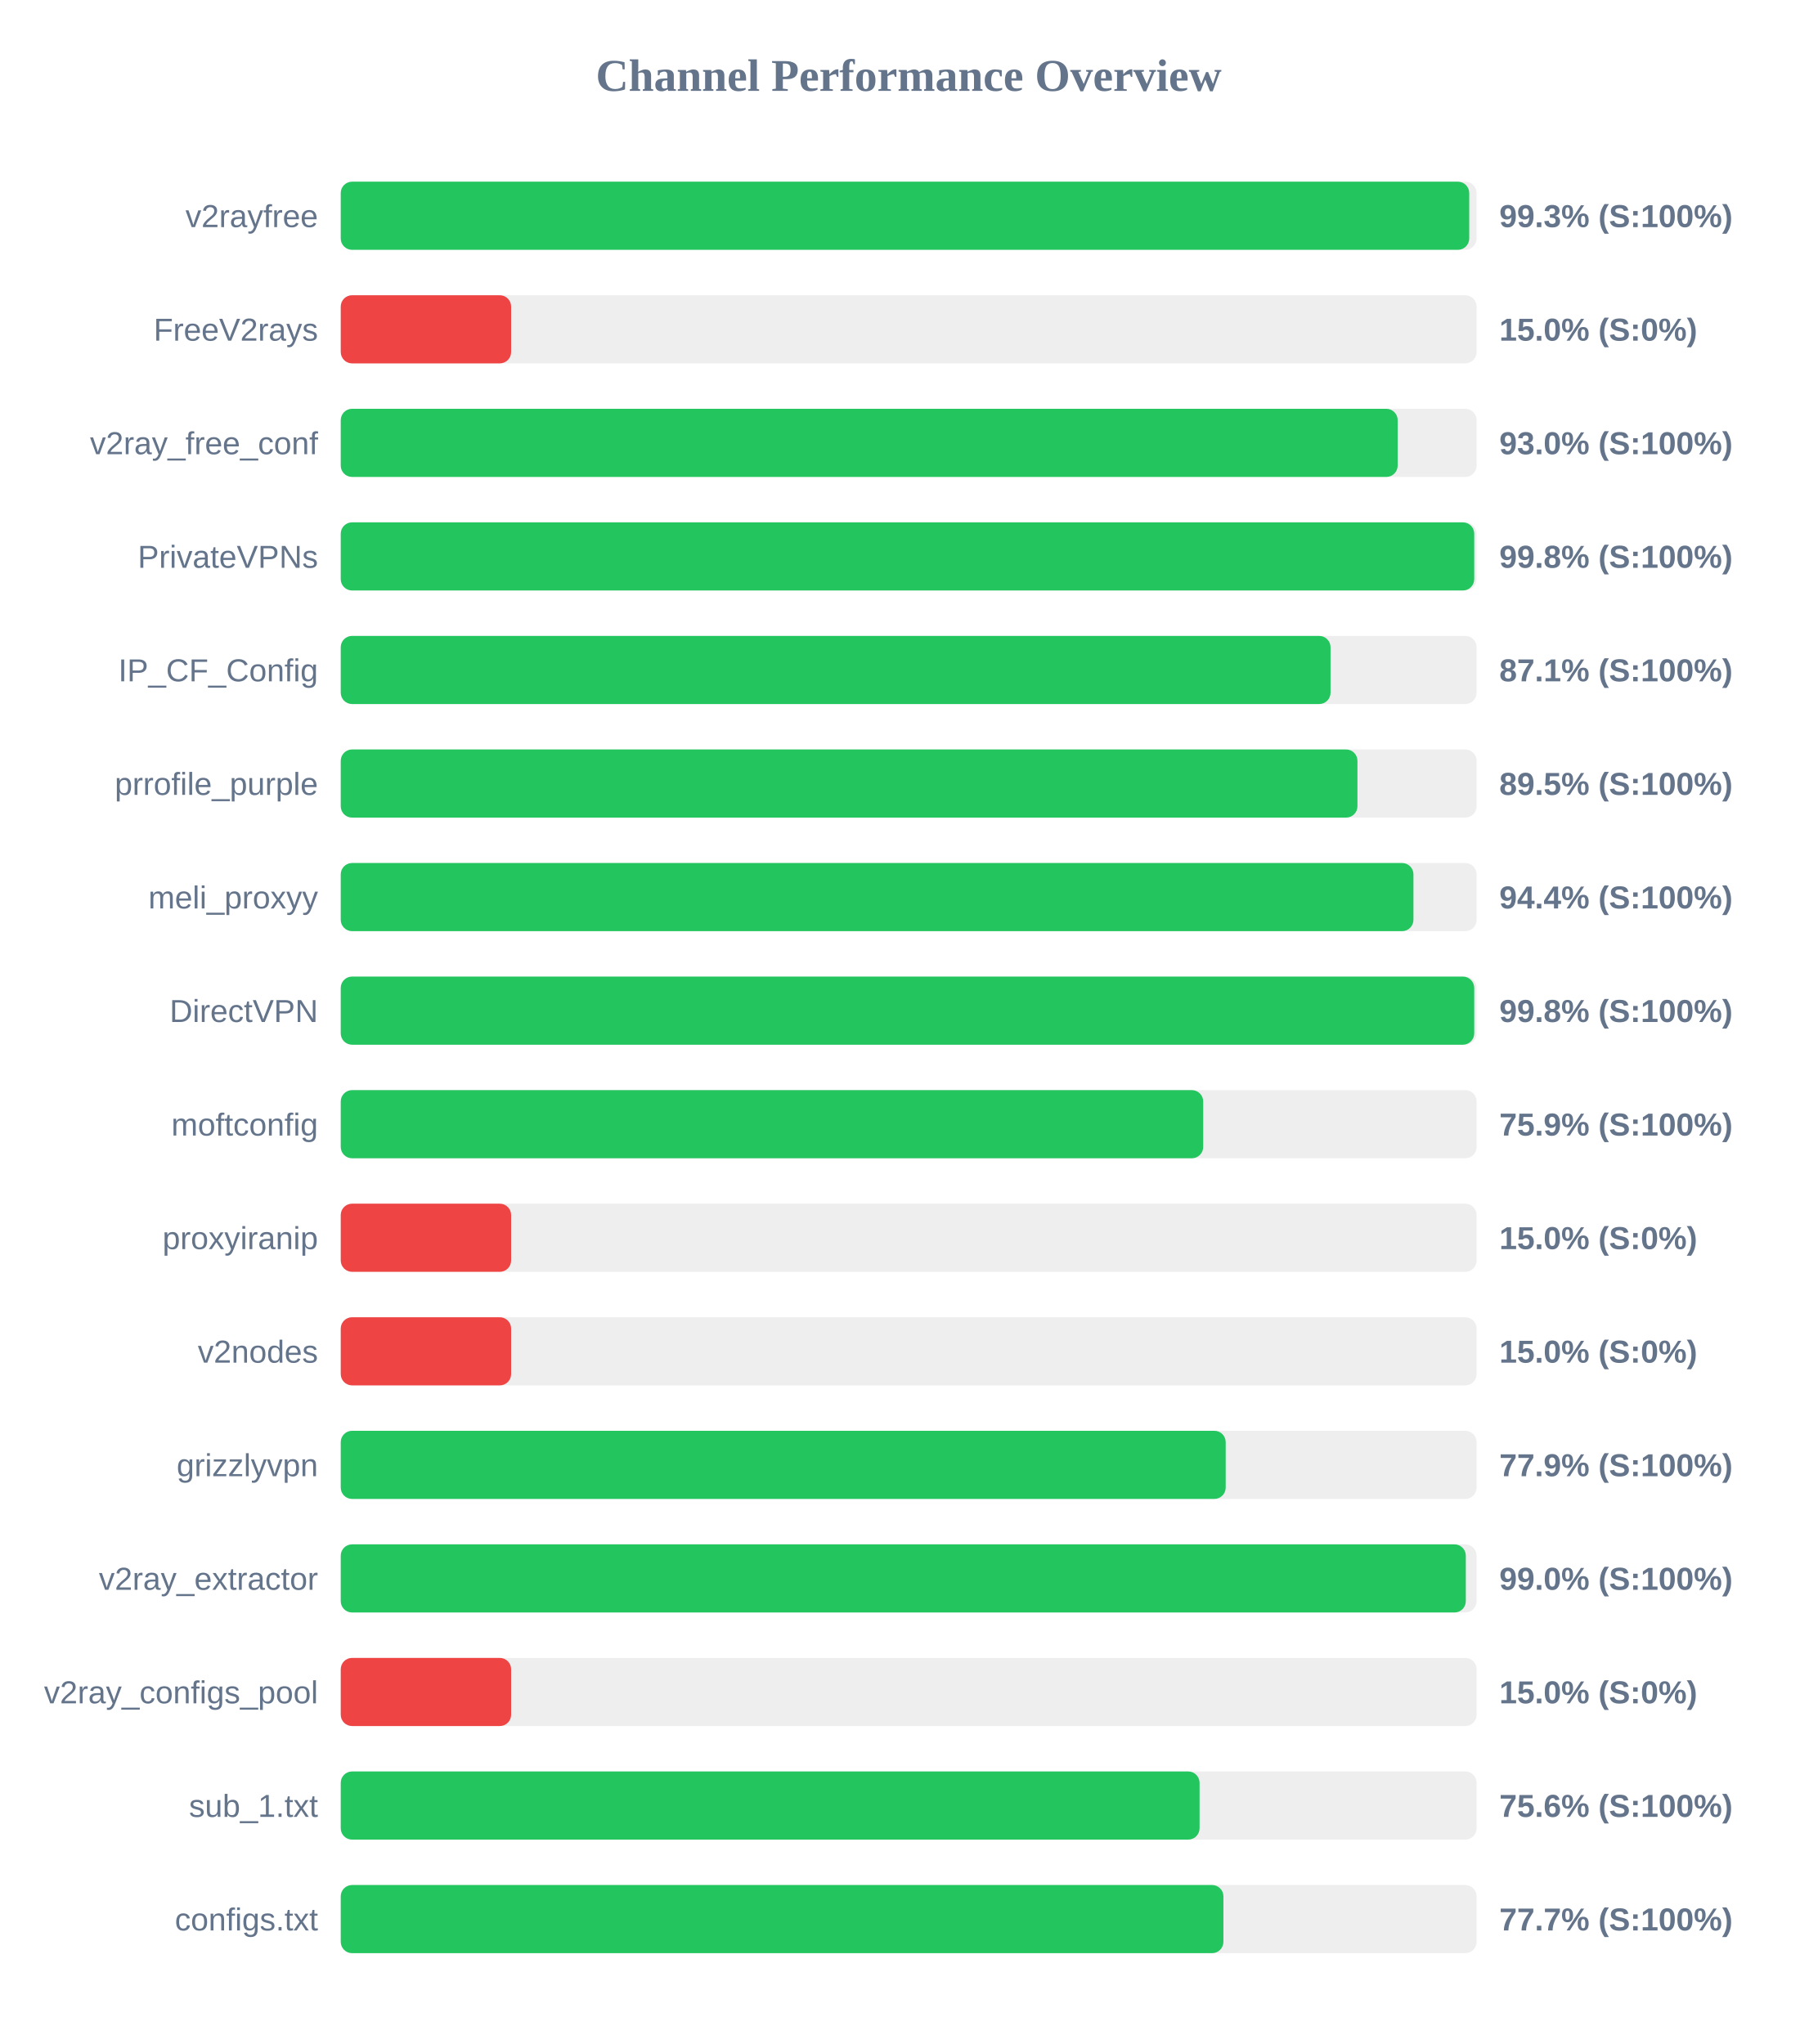
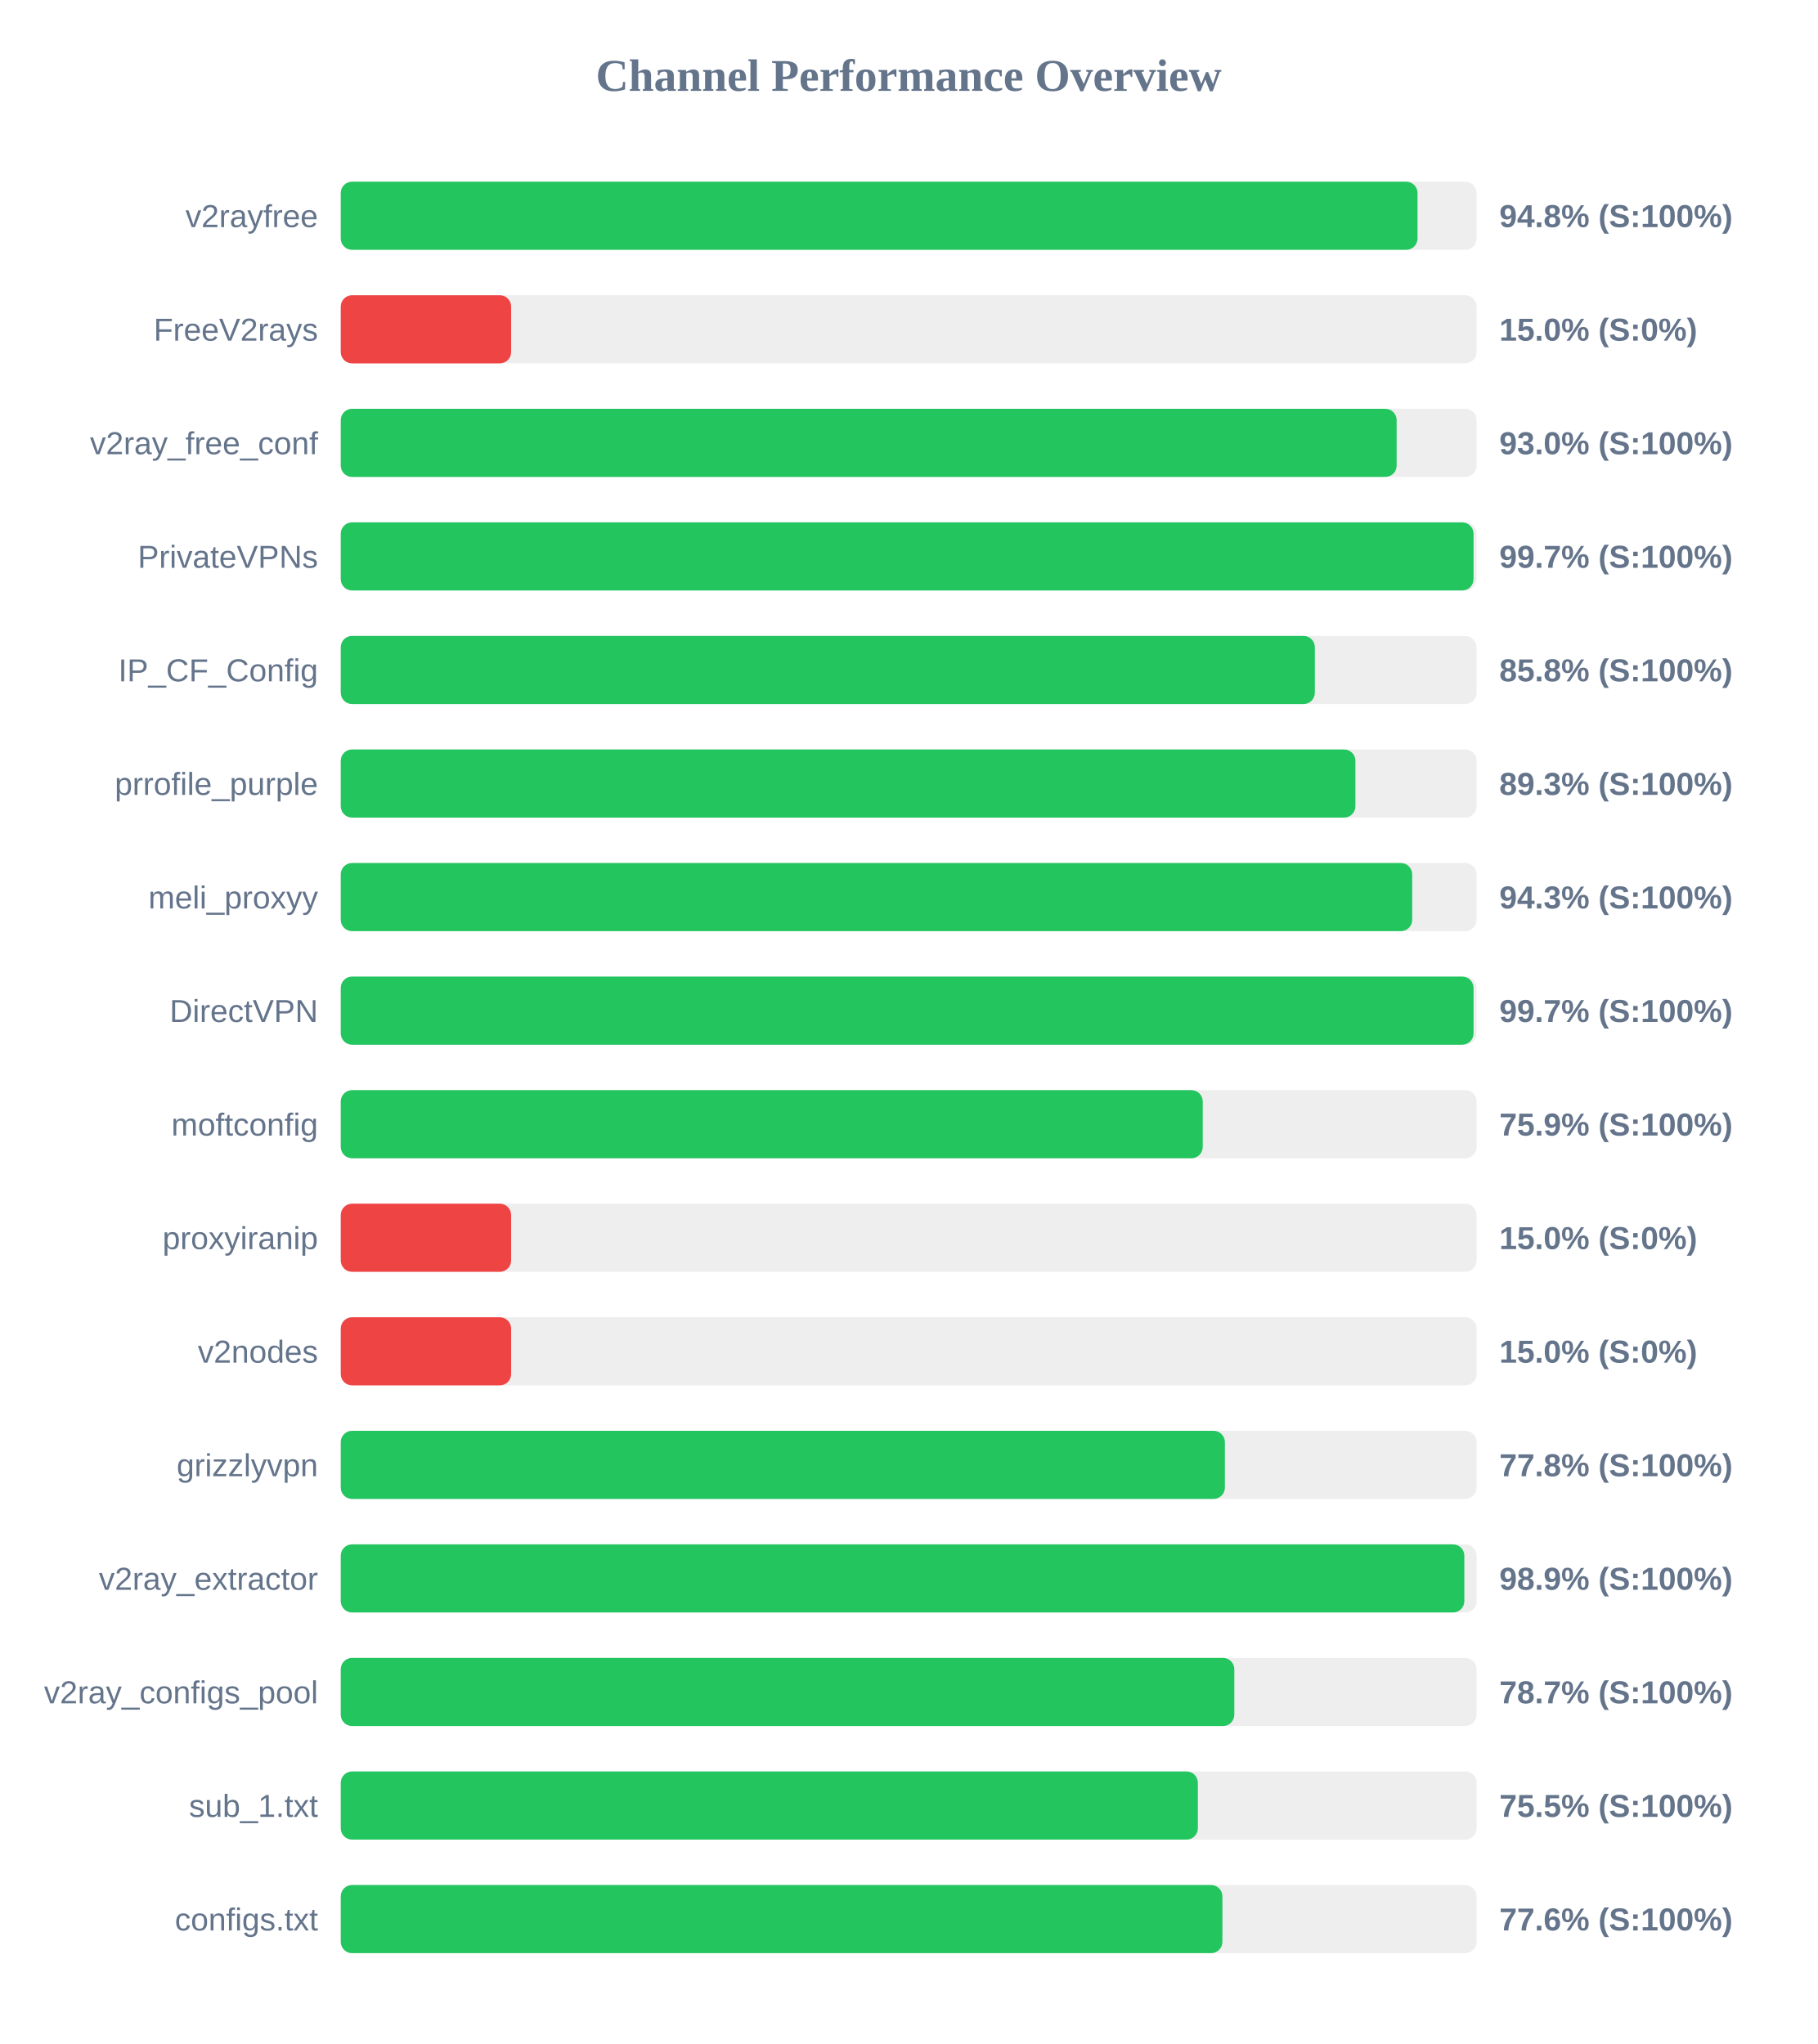
<svg xmlns="http://www.w3.org/2000/svg" width="800" height="900" version="1.1">
  <style>
        .row { font: 14px Arial; fill: #64748b; }
        .score { font: bold 14px Arial; fill: #64748b; }
    </style>
  <text x="400" y="40" text-anchor="middle" font-size="20px" font-weight="bold" fill="#64748b">Channel Performance Overview</text>
  <rect x="150" y="80" width="500" height="30" fill="#eee" rx="5" />
-   <rect x="150" y="80" width="496.75" height="30" fill="#22c55e" rx="5" />
+   <rect x="150" y="80" width="474.0" height="30" fill="#22c55e" rx="5" />
  <text x="140" y="100" text-anchor="end" class="row">v2rayfree</text>
-   <text x="660" y="100" text-anchor="start" class="score">99.3% (S:100%)</text>
+   <text x="660" y="100" text-anchor="start" class="score">94.8% (S:100%)</text>
  <rect x="150" y="130" width="500" height="30" fill="#eee" rx="5" />
  <rect x="150" y="130" width="75.0" height="30" fill="#ef4444" rx="5" />
  <text x="140" y="150" text-anchor="end" class="row">FreeV2rays</text>
  <text x="660" y="150" text-anchor="start" class="score">15.0% (S:0%)</text>
  <rect x="150" y="180" width="500" height="30" fill="#eee" rx="5" />
-   <rect x="150" y="180" width="465.25" height="30" fill="#22c55e" rx="5" />
+   <rect x="150" y="180" width="464.8" height="30" fill="#22c55e" rx="5" />
  <text x="140" y="200" text-anchor="end" class="row">v2ray_free_conf</text>
  <text x="660" y="200" text-anchor="start" class="score">93.0% (S:100%)</text>
  <rect x="150" y="230" width="500" height="30" fill="#eee" rx="5" />
-   <rect x="150" y="230" width="498.95" height="30" fill="#22c55e" rx="5" />
+   <rect x="150" y="230" width="498.65" height="30" fill="#22c55e" rx="5" />
  <text x="140" y="250" text-anchor="end" class="row">PrivateVPNs</text>
-   <text x="660" y="250" text-anchor="start" class="score">99.8% (S:100%)</text>
+   <text x="660" y="250" text-anchor="start" class="score">99.7% (S:100%)</text>
  <rect x="150" y="280" width="500" height="30" fill="#eee" rx="5" />
-   <rect x="150" y="280" width="435.7" height="30" fill="#22c55e" rx="5" />
+   <rect x="150" y="280" width="428.8" height="30" fill="#22c55e" rx="5" />
  <text x="140" y="300" text-anchor="end" class="row">IP_CF_Config</text>
-   <text x="660" y="300" text-anchor="start" class="score">87.1% (S:100%)</text>
+   <text x="660" y="300" text-anchor="start" class="score">85.8% (S:100%)</text>
  <rect x="150" y="330" width="500" height="30" fill="#eee" rx="5" />
-   <rect x="150" y="330" width="447.55" height="30" fill="#22c55e" rx="5" />
+   <rect x="150" y="330" width="446.65" height="30" fill="#22c55e" rx="5" />
  <text x="140" y="350" text-anchor="end" class="row">prrofile_purple</text>
-   <text x="660" y="350" text-anchor="start" class="score">89.5% (S:100%)</text>
+   <text x="660" y="350" text-anchor="start" class="score">89.3% (S:100%)</text>
  <rect x="150" y="380" width="500" height="30" fill="#eee" rx="5" />
-   <rect x="150" y="380" width="472.2" height="30" fill="#22c55e" rx="5" />
+   <rect x="150" y="380" width="471.65" height="30" fill="#22c55e" rx="5" />
  <text x="140" y="400" text-anchor="end" class="row">meli_proxyy</text>
-   <text x="660" y="400" text-anchor="start" class="score">94.4% (S:100%)</text>
+   <text x="660" y="400" text-anchor="start" class="score">94.3% (S:100%)</text>
  <rect x="150" y="430" width="500" height="30" fill="#eee" rx="5" />
-   <rect x="150" y="430" width="498.95" height="30" fill="#22c55e" rx="5" />
+   <rect x="150" y="430" width="498.65" height="30" fill="#22c55e" rx="5" />
  <text x="140" y="450" text-anchor="end" class="row">DirectVPN</text>
-   <text x="660" y="450" text-anchor="start" class="score">99.8% (S:100%)</text>
+   <text x="660" y="450" text-anchor="start" class="score">99.7% (S:100%)</text>
  <rect x="150" y="480" width="500" height="30" fill="#eee" rx="5" />
-   <rect x="150" y="480" width="379.65" height="30" fill="#22c55e" rx="5" />
+   <rect x="150" y="480" width="379.45" height="30" fill="#22c55e" rx="5" />
  <text x="140" y="500" text-anchor="end" class="row">moftconfig</text>
  <text x="660" y="500" text-anchor="start" class="score">75.9% (S:100%)</text>
  <rect x="150" y="530" width="500" height="30" fill="#eee" rx="5" />
  <rect x="150" y="530" width="75.0" height="30" fill="#ef4444" rx="5" />
  <text x="140" y="550" text-anchor="end" class="row">proxyiranip</text>
  <text x="660" y="550" text-anchor="start" class="score">15.0% (S:0%)</text>
  <rect x="150" y="580" width="500" height="30" fill="#eee" rx="5" />
  <rect x="150" y="580" width="75.0" height="30" fill="#ef4444" rx="5" />
  <text x="140" y="600" text-anchor="end" class="row">v2nodes</text>
  <text x="660" y="600" text-anchor="start" class="score">15.0% (S:0%)</text>
  <rect x="150" y="630" width="500" height="30" fill="#eee" rx="5" />
-   <rect x="150" y="630" width="389.55" height="30" fill="#22c55e" rx="5" />
+   <rect x="150" y="630" width="389.2" height="30" fill="#22c55e" rx="5" />
  <text x="140" y="650" text-anchor="end" class="row">grizzlyvpn</text>
-   <text x="660" y="650" text-anchor="start" class="score">77.9% (S:100%)</text>
+   <text x="660" y="650" text-anchor="start" class="score">77.8% (S:100%)</text>
  <rect x="150" y="680" width="500" height="30" fill="#eee" rx="5" />
-   <rect x="150" y="680" width="495.25" height="30" fill="#22c55e" rx="5" />
+   <rect x="150" y="680" width="494.6" height="30" fill="#22c55e" rx="5" />
  <text x="140" y="700" text-anchor="end" class="row">v2ray_extractor</text>
-   <text x="660" y="700" text-anchor="start" class="score">99.0% (S:100%)</text>
+   <text x="660" y="700" text-anchor="start" class="score">98.9% (S:100%)</text>
  <rect x="150" y="730" width="500" height="30" fill="#eee" rx="5" />
-   <rect x="150" y="730" width="75.0" height="30" fill="#ef4444" rx="5" />
+   <rect x="150" y="730" width="393.35" height="30" fill="#22c55e" rx="5" />
  <text x="140" y="750" text-anchor="end" class="row">v2ray_configs_pool</text>
-   <text x="660" y="750" text-anchor="start" class="score">15.0% (S:0%)</text>
+   <text x="660" y="750" text-anchor="start" class="score">78.7% (S:100%)</text>
  <rect x="150" y="780" width="500" height="30" fill="#eee" rx="5" />
-   <rect x="150" y="780" width="378.05" height="30" fill="#22c55e" rx="5" />
+   <rect x="150" y="780" width="377.3" height="30" fill="#22c55e" rx="5" />
  <text x="140" y="800" text-anchor="end" class="row">sub_1.txt</text>
-   <text x="660" y="800" text-anchor="start" class="score">75.6% (S:100%)</text>
+   <text x="660" y="800" text-anchor="start" class="score">75.5% (S:100%)</text>
  <rect x="150" y="830" width="500" height="30" fill="#eee" rx="5" />
-   <rect x="150" y="830" width="388.55" height="30" fill="#22c55e" rx="5" />
+   <rect x="150" y="830" width="388.1" height="30" fill="#22c55e" rx="5" />
  <text x="140" y="850" text-anchor="end" class="row">configs.txt</text>
-   <text x="660" y="850" text-anchor="start" class="score">77.7% (S:100%)</text>
+   <text x="660" y="850" text-anchor="start" class="score">77.6% (S:100%)</text>
</svg>
